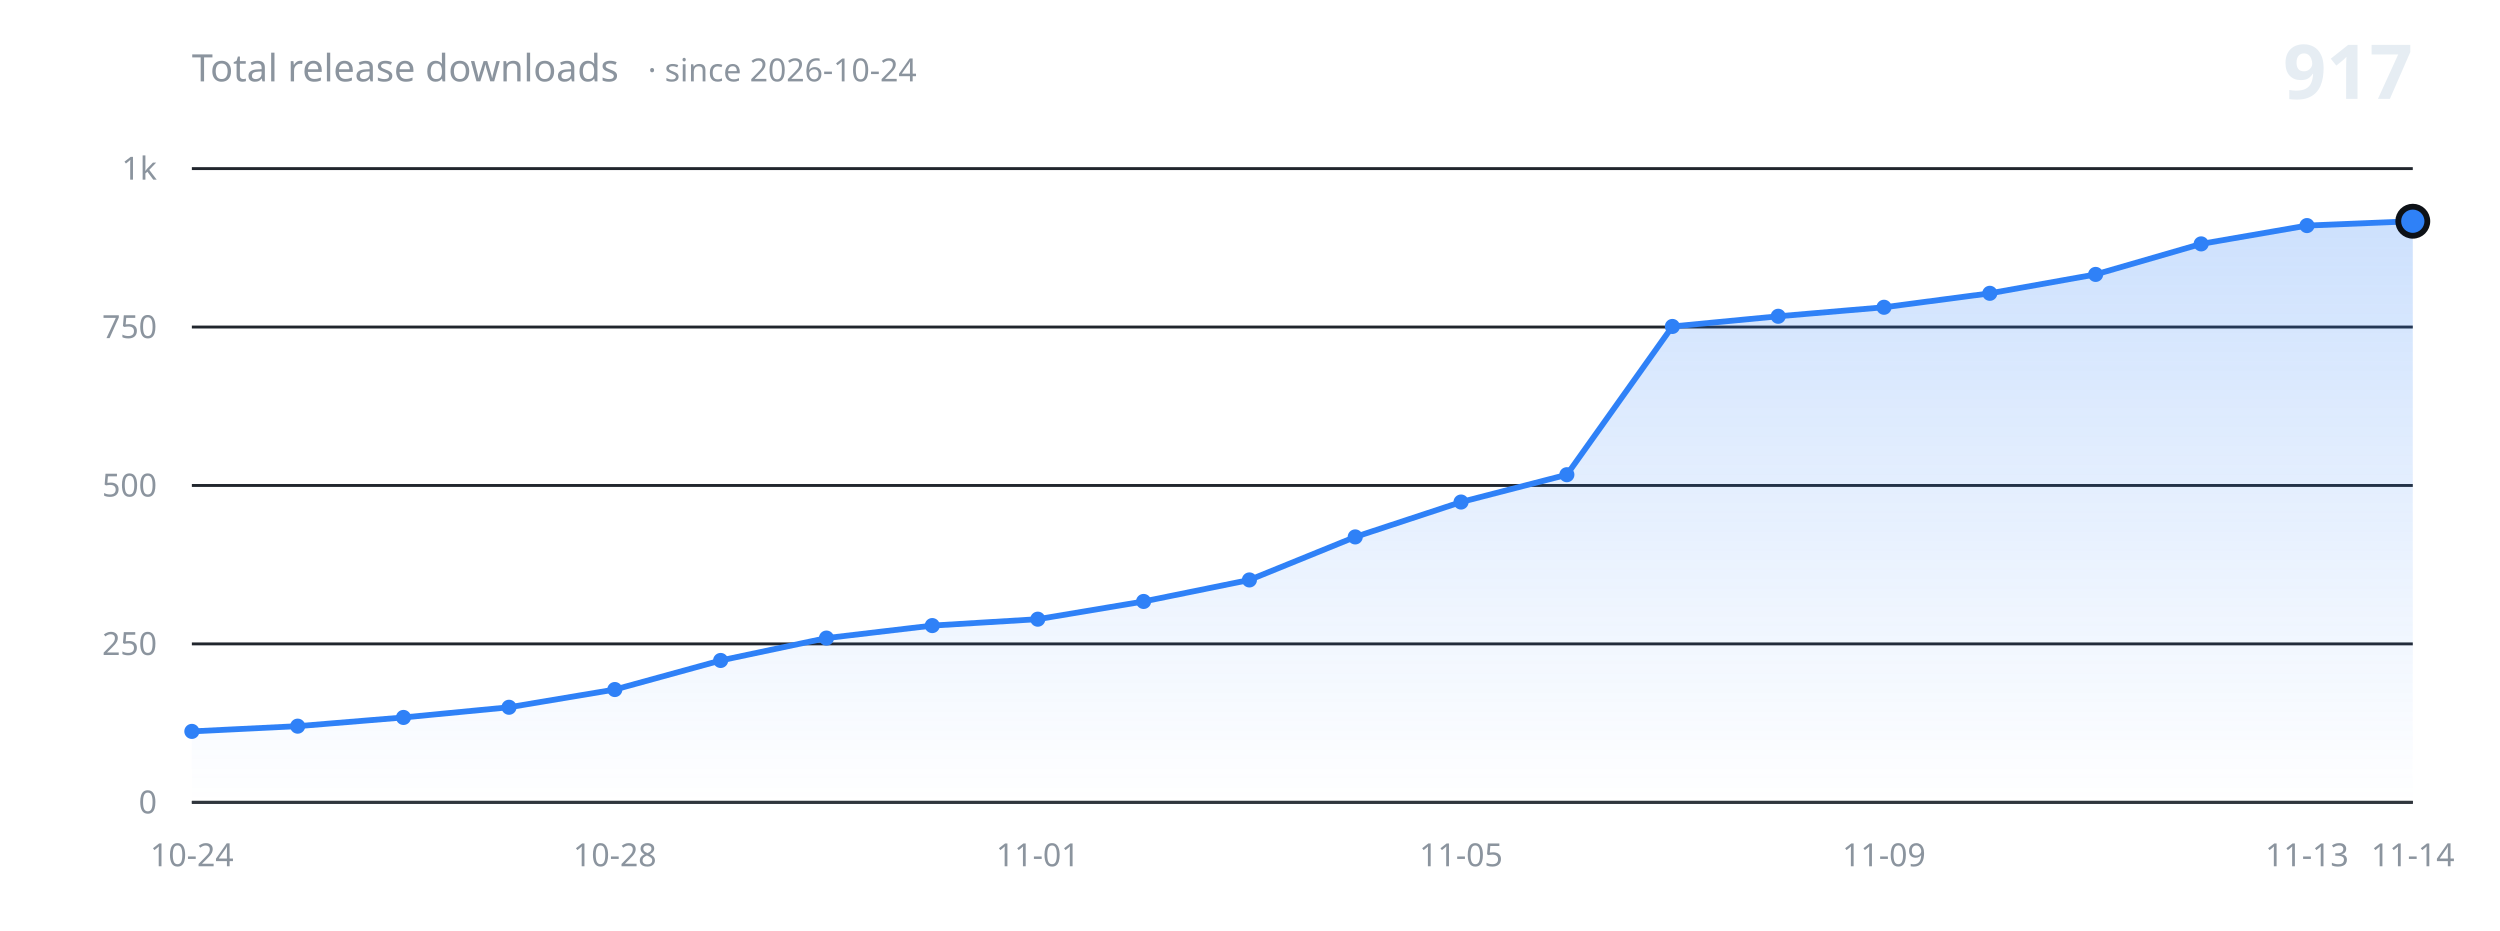
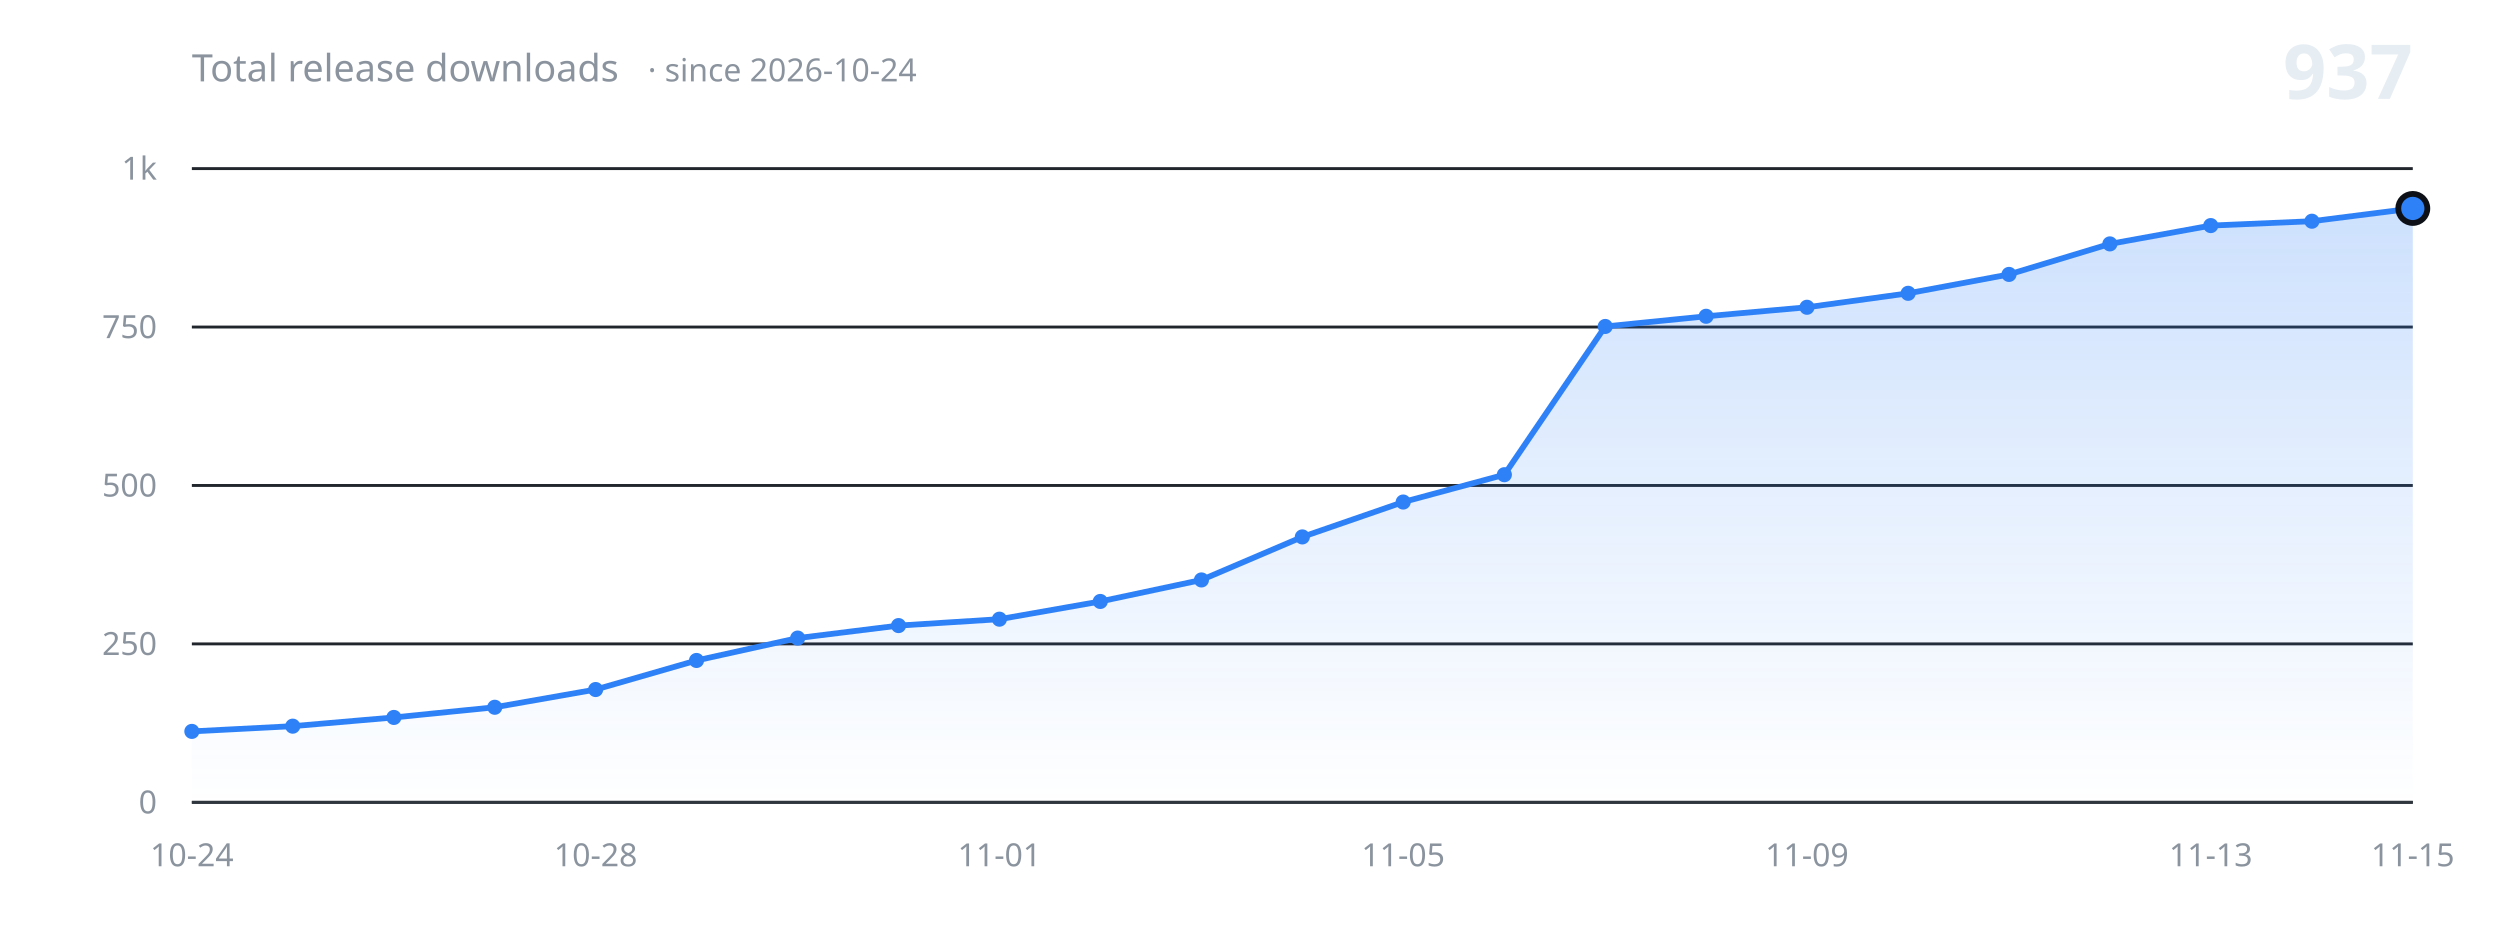
<svg xmlns="http://www.w3.org/2000/svg" width="860" height="320" viewBox="0 0 860 320" role="img" aria-label="Total release downloads over time">
  <defs>
    <linearGradient id="fill" x1="0" y1="0" x2="0" y2="1">
      <stop offset="0%" stop-color="#2f81f7" stop-opacity="0.24" />
      <stop offset="100%" stop-color="#2f81f7" stop-opacity="0" />
    </linearGradient>
  </defs>
  <g font-family="-apple-system, BlinkMacSystemFont, 'Segoe UI', 'Noto Sans', Helvetica, Arial, sans-serif">
    <line x1="66" y1="276.0" x2="830" y2="276.0" stroke="#21262d" stroke-width="1" />
    <text x="54" y="276.0" fill="#8b949e" font-size="11" text-anchor="end" dominant-baseline="middle">0</text>
    <line x1="66" y1="221.5" x2="830" y2="221.5" stroke="#21262d" stroke-width="1" />
    <text x="54" y="221.5" fill="#8b949e" font-size="11" text-anchor="end" dominant-baseline="middle">250</text>
    <line x1="66" y1="167.0" x2="830" y2="167.0" stroke="#21262d" stroke-width="1" />
    <text x="54" y="167.0" fill="#8b949e" font-size="11" text-anchor="end" dominant-baseline="middle">500</text>
    <line x1="66" y1="112.5" x2="830" y2="112.5" stroke="#21262d" stroke-width="1" />
    <text x="54" y="112.5" fill="#8b949e" font-size="11" text-anchor="end" dominant-baseline="middle">750</text>
    <line x1="66" y1="58.0" x2="830" y2="58.0" stroke="#21262d" stroke-width="1" />
    <text x="54" y="58.0" fill="#8b949e" font-size="11" text-anchor="end" dominant-baseline="middle">1k</text>
-     <path d="M 66.0 276.0 L 66.0 251.6 L 102.4 249.8 L 138.8 246.8 L 175.1 243.3 L 211.5 237.2 L 247.9 227.2 L 284.3 219.5 L 320.7 215.2 L 357.0 213.0 L 393.4 206.9 L 429.8 199.5 L 466.2 184.7 L 502.6 172.7 L 539.0 163.3 L 575.3 112.3 L 611.7 108.8 L 648.1 105.7 L 684.5 100.9 L 720.9 94.4 L 757.2 83.9 L 793.6 77.6 L 830.0 76.1 L 830.0 276.0 Z" fill="url(#fill)" stroke="none" />
-     <path d="M 66.0 251.6 L 102.4 249.8 L 138.8 246.8 L 175.1 243.3 L 211.5 237.2 L 247.9 227.2 L 284.3 219.5 L 320.7 215.2 L 357.0 213.0 L 393.4 206.9 L 429.8 199.5 L 466.2 184.7 L 502.6 172.7 L 539.0 163.3 L 575.3 112.3 L 611.7 108.8 L 648.1 105.7 L 684.5 100.9 L 720.9 94.4 L 757.2 83.9 L 793.6 77.6 L 830.0 76.1" fill="none" stroke="#2f81f7" stroke-width="2" stroke-linecap="round" stroke-linejoin="round" />
+     <path d="M 66.0 276.0 L 66.0 251.6 L 100.7 249.8 L 135.5 246.8 L 170.2 243.3 L 204.9 237.2 L 239.6 227.2 L 274.4 219.5 L 309.1 215.2 L 343.8 213.0 L 378.5 206.9 L 413.3 199.5 L 448.0 184.7 L 482.7 172.7 L 517.5 163.3 L 552.2 112.3 L 586.9 108.8 L 621.6 105.7 L 656.4 100.9 L 691.1 94.4 L 725.8 83.9 L 760.5 77.6 L 795.3 76.1 L 830.0 71.7 L 830.0 276.0 Z" fill="url(#fill)" stroke="none" />
+     <path d="M 66.0 251.6 L 100.7 249.8 L 135.5 246.8 L 170.2 243.3 L 204.9 237.2 L 239.6 227.2 L 274.4 219.5 L 309.1 215.2 L 343.8 213.0 L 378.5 206.9 L 413.3 199.5 L 448.0 184.7 L 482.7 172.7 L 517.5 163.3 L 552.2 112.3 L 586.9 108.8 L 621.6 105.7 L 656.4 100.9 L 691.1 94.4 L 725.8 83.9 L 760.5 77.6 L 795.3 76.1 L 830.0 71.7" fill="none" stroke="#2f81f7" stroke-width="2" stroke-linecap="round" stroke-linejoin="round" />
    <circle cx="66.0" cy="251.6" r="2.6" fill="#2f81f7" />
-     <circle cx="102.4" cy="249.8" r="2.6" fill="#2f81f7" />
-     <circle cx="138.8" cy="246.8" r="2.6" fill="#2f81f7" />
-     <circle cx="175.1" cy="243.3" r="2.6" fill="#2f81f7" />
-     <circle cx="211.5" cy="237.2" r="2.6" fill="#2f81f7" />
-     <circle cx="247.9" cy="227.2" r="2.6" fill="#2f81f7" />
-     <circle cx="284.3" cy="219.5" r="2.6" fill="#2f81f7" />
-     <circle cx="320.7" cy="215.2" r="2.6" fill="#2f81f7" />
-     <circle cx="357.0" cy="213.0" r="2.6" fill="#2f81f7" />
-     <circle cx="393.4" cy="206.9" r="2.6" fill="#2f81f7" />
-     <circle cx="429.8" cy="199.5" r="2.6" fill="#2f81f7" />
-     <circle cx="466.2" cy="184.7" r="2.6" fill="#2f81f7" />
-     <circle cx="502.6" cy="172.7" r="2.6" fill="#2f81f7" />
-     <circle cx="539.0" cy="163.3" r="2.6" fill="#2f81f7" />
-     <circle cx="575.3" cy="112.3" r="2.6" fill="#2f81f7" />
-     <circle cx="611.7" cy="108.8" r="2.6" fill="#2f81f7" />
-     <circle cx="648.1" cy="105.7" r="2.6" fill="#2f81f7" />
-     <circle cx="684.5" cy="100.9" r="2.6" fill="#2f81f7" />
-     <circle cx="720.9" cy="94.4" r="2.6" fill="#2f81f7" />
-     <circle cx="757.2" cy="83.9" r="2.6" fill="#2f81f7" />
-     <circle cx="793.6" cy="77.6" r="2.6" fill="#2f81f7" />
-     <circle cx="830.0" cy="76.1" r="5" fill="#2f81f7" stroke="#0d1117" stroke-width="2" />
+     <circle cx="100.7" cy="249.8" r="2.6" fill="#2f81f7" />
+     <circle cx="135.5" cy="246.8" r="2.6" fill="#2f81f7" />
+     <circle cx="170.2" cy="243.3" r="2.6" fill="#2f81f7" />
+     <circle cx="204.9" cy="237.2" r="2.6" fill="#2f81f7" />
+     <circle cx="239.6" cy="227.2" r="2.6" fill="#2f81f7" />
+     <circle cx="274.4" cy="219.5" r="2.6" fill="#2f81f7" />
+     <circle cx="309.1" cy="215.2" r="2.6" fill="#2f81f7" />
+     <circle cx="343.8" cy="213.0" r="2.6" fill="#2f81f7" />
+     <circle cx="378.5" cy="206.9" r="2.6" fill="#2f81f7" />
+     <circle cx="413.3" cy="199.5" r="2.6" fill="#2f81f7" />
+     <circle cx="448.0" cy="184.7" r="2.6" fill="#2f81f7" />
+     <circle cx="482.7" cy="172.7" r="2.6" fill="#2f81f7" />
+     <circle cx="517.5" cy="163.3" r="2.6" fill="#2f81f7" />
+     <circle cx="552.2" cy="112.3" r="2.6" fill="#2f81f7" />
+     <circle cx="586.9" cy="108.8" r="2.6" fill="#2f81f7" />
+     <circle cx="621.6" cy="105.7" r="2.6" fill="#2f81f7" />
+     <circle cx="656.4" cy="100.9" r="2.6" fill="#2f81f7" />
+     <circle cx="691.1" cy="94.4" r="2.6" fill="#2f81f7" />
+     <circle cx="725.8" cy="83.9" r="2.6" fill="#2f81f7" />
+     <circle cx="760.5" cy="77.6" r="2.6" fill="#2f81f7" />
+     <circle cx="795.3" cy="76.1" r="2.6" fill="#2f81f7" />
+     <circle cx="830.0" cy="71.7" r="5" fill="#2f81f7" stroke="#0d1117" stroke-width="2" />
    <line x1="66" y1="276.0" x2="830" y2="276.0" stroke="#30363d" stroke-width="1" />
    <text x="66.0" y="298" fill="#8b949e" font-size="11" text-anchor="middle">10-24</text>
-     <text x="211.5" y="298" fill="#8b949e" font-size="11" text-anchor="middle">10-28</text>
-     <text x="357.0" y="298" fill="#8b949e" font-size="11" text-anchor="middle">11-01</text>
-     <text x="502.6" y="298" fill="#8b949e" font-size="11" text-anchor="middle">11-05</text>
-     <text x="648.1" y="298" fill="#8b949e" font-size="11" text-anchor="middle">11-09</text>
-     <text x="793.6" y="298" fill="#8b949e" font-size="11" text-anchor="middle">11-13</text>
-     <text x="830.0" y="298" fill="#8b949e" font-size="11" text-anchor="middle">11-14</text>
+     <text x="204.9" y="298" fill="#8b949e" font-size="11" text-anchor="middle">10-28</text>
+     <text x="343.8" y="298" fill="#8b949e" font-size="11" text-anchor="middle">11-01</text>
+     <text x="482.7" y="298" fill="#8b949e" font-size="11" text-anchor="middle">11-05</text>
+     <text x="621.6" y="298" fill="#8b949e" font-size="11" text-anchor="middle">11-09</text>
+     <text x="760.5" y="298" fill="#8b949e" font-size="11" text-anchor="middle">11-13</text>
+     <text x="830.0" y="298" fill="#8b949e" font-size="11" text-anchor="middle">11-15</text>
    <text x="66" y="28" fill="#8b949e" font-size="13">Total release downloads<tspan dx="10" font-size="11" opacity="0.75">· since 2026-10-24</tspan>
    </text>
-     <text x="830" y="34" fill="#e6edf3" font-size="26" font-weight="600" text-anchor="end">917</text>
+     <text x="830" y="34" fill="#e6edf3" font-size="26" font-weight="600" text-anchor="end">937</text>
  </g>
</svg>
